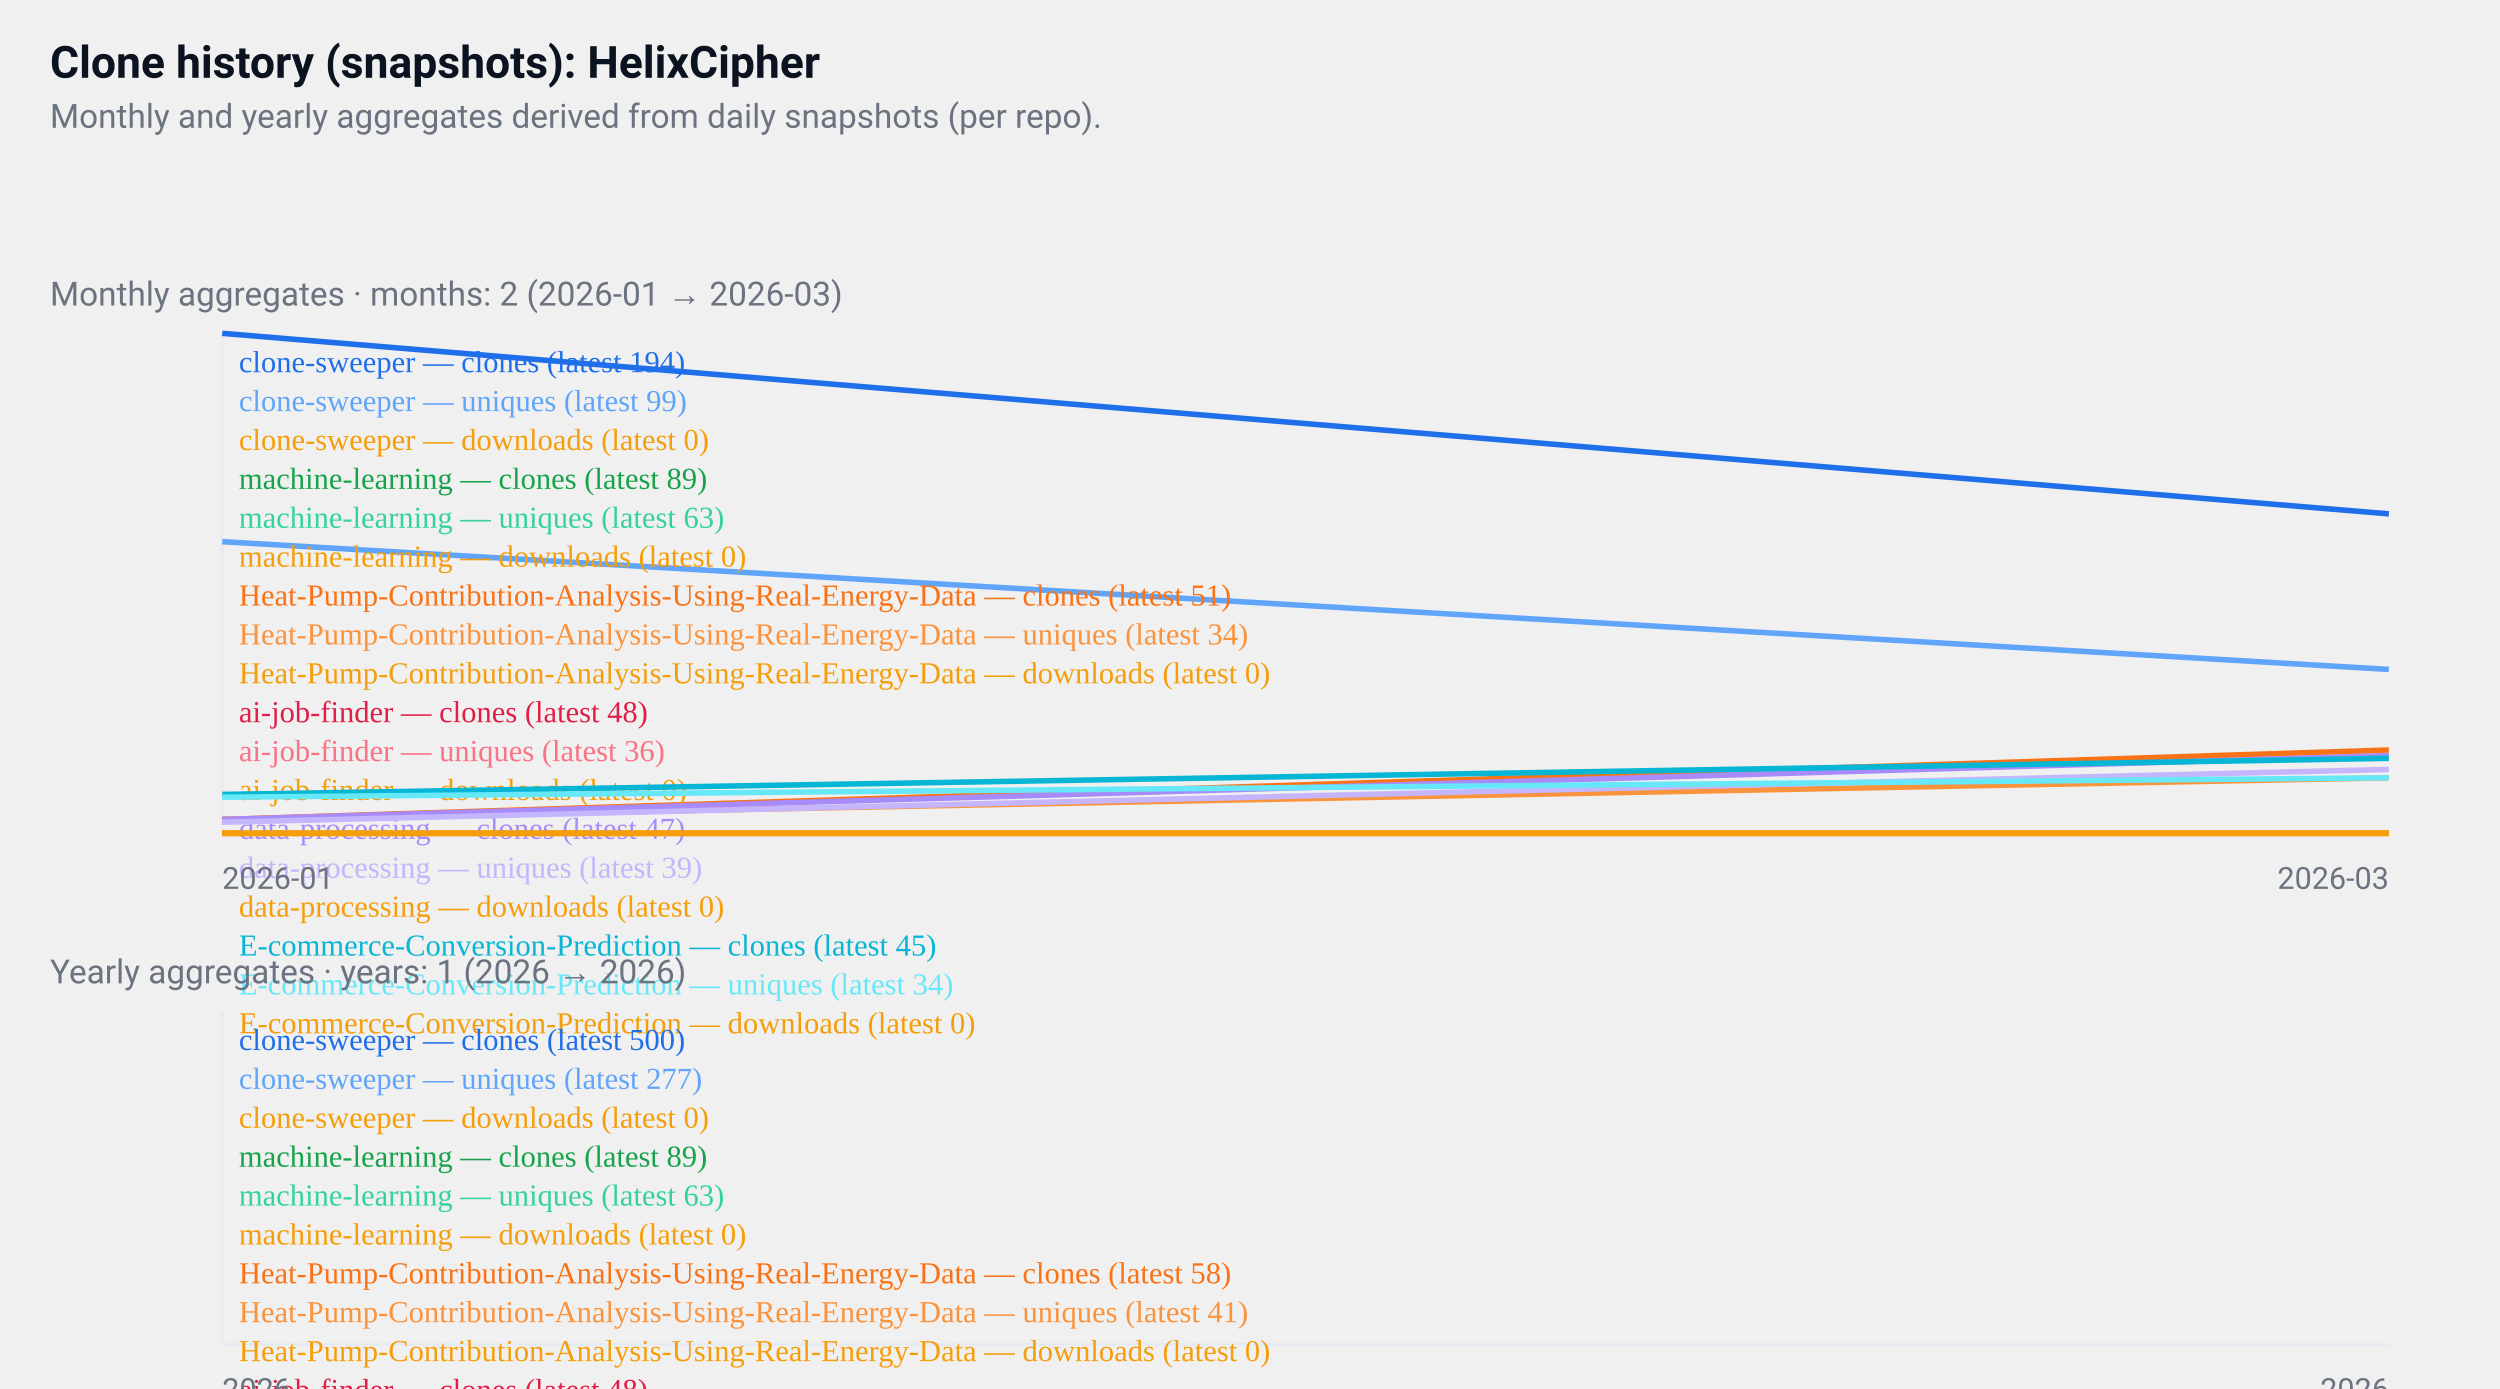
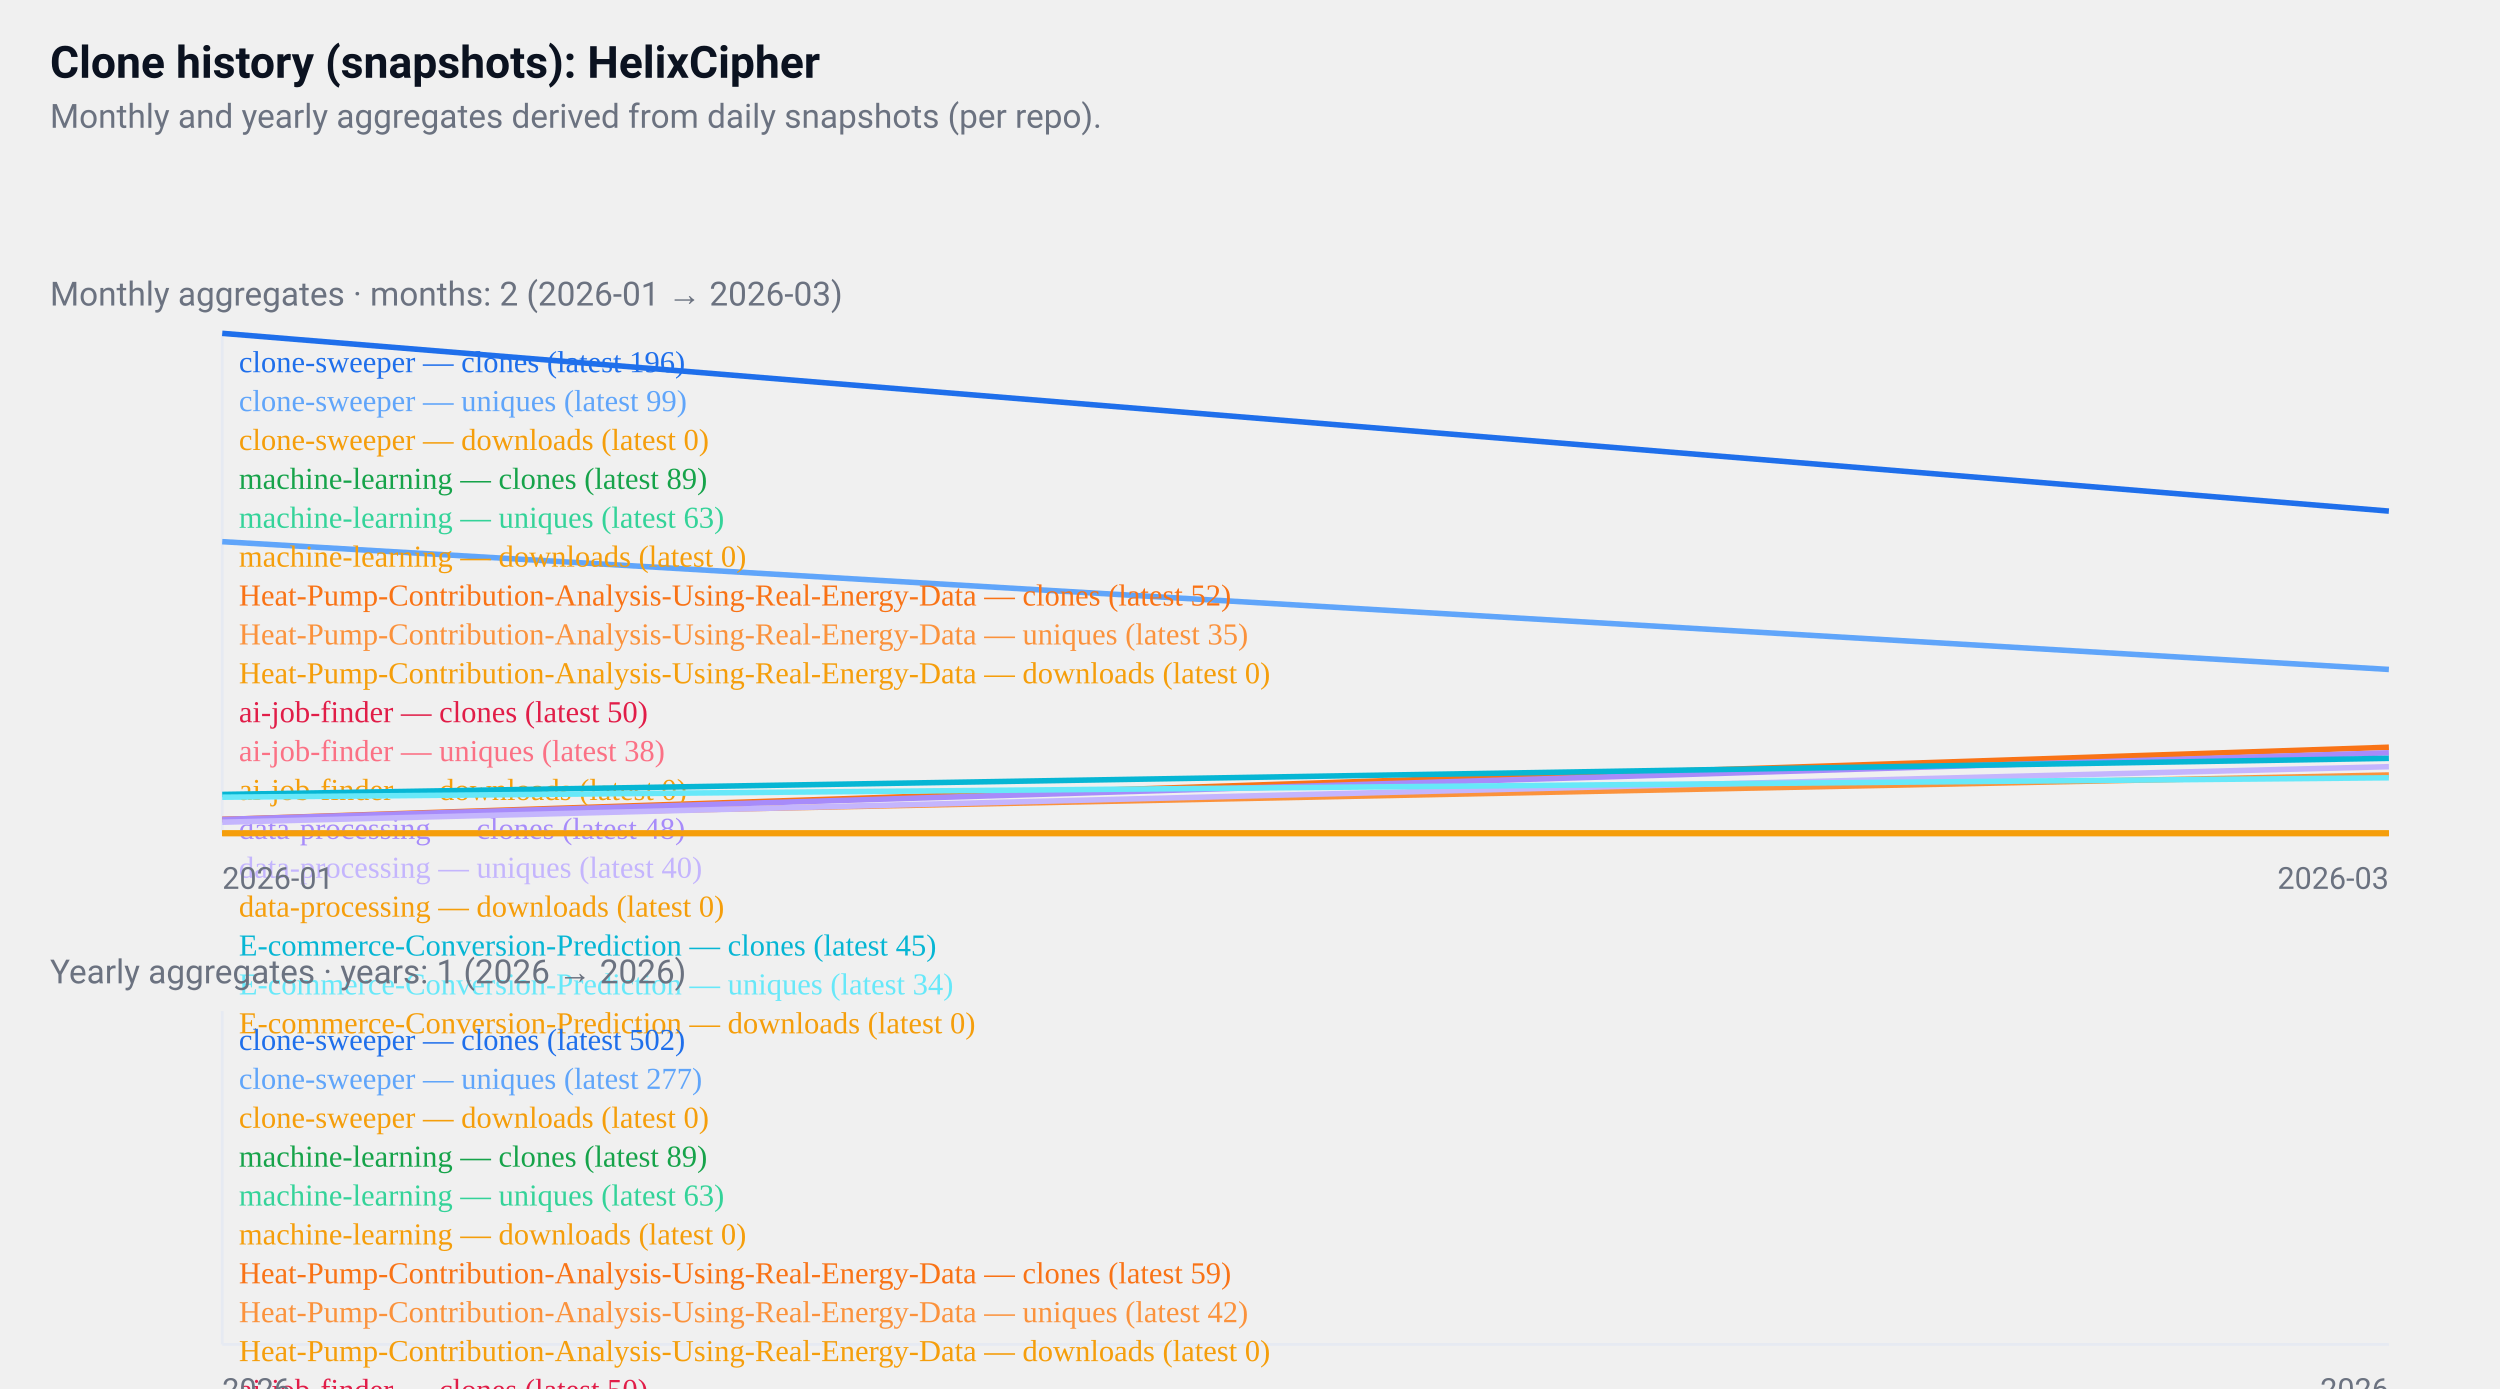
<svg xmlns="http://www.w3.org/2000/svg" width="900" height="500" viewBox="0 0 900 500" role="img" aria-label="GitHub repositories clone history">
  <style>
  .card { font-family: "Segoe UI", Roboto, "Helvetica Neue", Arial, sans-serif; }
  .title { font-weight:700; font-size:16px; fill:#0b1220; }
  .muted { font-size:12px; fill:#6b7280; }
  .axis { font-size:11px; fill:#6b7280; }
  .line { fill:none; stroke-width:2; }
  @media (prefers-color-scheme: dark) {
    .title, .muted, .axis { fill: #ffffff; }
  }
</style>
  <rect x="0" y="0" width="900" height="500" fill="transparent" />
  <text x="18" y="28" class="title card">
  Clone history (snapshots): HelixCipher
</text>
  <text x="18" y="46" class="muted card">
  Monthly and yearly aggregates derived from daily snapshots (per repo).
</text>
  <g transform="translate(0,96)">
    <text x="18" y="14" class="muted card">
    Monthly aggregates · months: 2 (2026-01 → 2026-03)
  </text>
    <line x1="80" y1="24" x2="80" y2="204" stroke="#e6eaf2" />
    <line x1="80" y1="204" x2="860" y2="204" stroke="#e6eaf2" />
-     <polyline points="80,24 860,89" class="line" style="stroke:#1f6feb" />
+     <polyline points="80,24 860,88" class="line" style="stroke:#1f6feb" />
    <text x="86" y="38" class="axis" style="fill:#1f6feb">
-       clone-sweeper — clones (latest 194)
+       clone-sweeper — clones (latest 196)
    </text>
    <polyline points="80,99 860,145" class="line" style="stroke:#60a5fa" />
    <text x="86" y="52" class="axis" style="fill:#60a5fa">
      clone-sweeper — uniques (latest 99)
    </text>
    <polyline points="80,204 860,204" class="line" style="stroke:#f59e0b" />
    <text x="86" y="66" class="axis" style="fill:#f59e0b">
      clone-sweeper — downloads (latest 0)
    </text>
    <polyline points="860,151" class="line" style="stroke:#16a34a" />
    <text x="86" y="80" class="axis" style="fill:#16a34a">
      machine-learning — clones (latest 89)
    </text>
    <polyline points="860,166" class="line" style="stroke:#34d399" />
    <text x="86" y="94" class="axis" style="fill:#34d399">
      machine-learning — uniques (latest 63)
    </text>
    <polyline points="860,204" class="line" style="stroke:#f59e0b" />
    <text x="86" y="108" class="axis" style="fill:#f59e0b">
      machine-learning — downloads (latest 0)
    </text>
-     <polyline points="80,199 860,174" class="line" style="stroke:#f97316" />
+     <polyline points="80,199 860,173" class="line" style="stroke:#f97316" />
    <text x="86" y="122" class="axis" style="fill:#f97316">
-       Heat-Pump-Contribution-Analysis-Using-Real-Energy-Data — clones (latest 51)
+       Heat-Pump-Contribution-Analysis-Using-Real-Energy-Data — clones (latest 52)
    </text>
-     <polyline points="80,199 860,184" class="line" style="stroke:#fb923c" />
+     <polyline points="80,199 860,183" class="line" style="stroke:#fb923c" />
    <text x="86" y="136" class="axis" style="fill:#fb923c">
-       Heat-Pump-Contribution-Analysis-Using-Real-Energy-Data — uniques (latest 34)
+       Heat-Pump-Contribution-Analysis-Using-Real-Energy-Data — uniques (latest 35)
    </text>
    <polyline points="80,204 860,204" class="line" style="stroke:#f59e0b" />
    <text x="86" y="150" class="axis" style="fill:#f59e0b">
      Heat-Pump-Contribution-Analysis-Using-Real-Energy-Data — downloads (latest 0)
    </text>
-     <polyline points="860,175" class="line" style="stroke:#e11d48" />
+     <polyline points="860,174" class="line" style="stroke:#e11d48" />
    <text x="86" y="164" class="axis" style="fill:#e11d48">
-       ai-job-finder — clones (latest 48)
+       ai-job-finder — clones (latest 50)
    </text>
-     <polyline points="860,182" class="line" style="stroke:#fb7185" />
+     <polyline points="860,181" class="line" style="stroke:#fb7185" />
    <text x="86" y="178" class="axis" style="fill:#fb7185">
-       ai-job-finder — uniques (latest 36)
+       ai-job-finder — uniques (latest 38)
    </text>
    <polyline points="860,204" class="line" style="stroke:#f59e0b" />
    <text x="86" y="192" class="axis" style="fill:#f59e0b">
      ai-job-finder — downloads (latest 0)
    </text>
-     <polyline points="80,199 860,176" class="line" style="stroke:#a78bfa" />
+     <polyline points="80,199 860,175" class="line" style="stroke:#a78bfa" />
    <text x="86" y="206" class="axis" style="fill:#a78bfa">
-       data-processing — clones (latest 47)
+       data-processing — clones (latest 48)
    </text>
-     <polyline points="80,200 860,181" class="line" style="stroke:#c4b5fd" />
+     <polyline points="80,200 860,180" class="line" style="stroke:#c4b5fd" />
    <text x="86" y="220" class="axis" style="fill:#c4b5fd">
-       data-processing — uniques (latest 39)
+       data-processing — uniques (latest 40)
    </text>
    <polyline points="80,204 860,204" class="line" style="stroke:#f59e0b" />
    <text x="86" y="234" class="axis" style="fill:#f59e0b">
      data-processing — downloads (latest 0)
    </text>
    <polyline points="80,190 860,177" class="line" style="stroke:#06b6d4" />
    <text x="86" y="248" class="axis" style="fill:#06b6d4">
      E-commerce-Conversion-Prediction — clones (latest 45)
    </text>
    <polyline points="80,191 860,184" class="line" style="stroke:#67e8f9" />
    <text x="86" y="262" class="axis" style="fill:#67e8f9">
      E-commerce-Conversion-Prediction — uniques (latest 34)
    </text>
    <polyline points="80,204 860,204" class="line" style="stroke:#f59e0b" />
    <text x="86" y="276" class="axis" style="fill:#f59e0b">
      E-commerce-Conversion-Prediction — downloads (latest 0)
    </text>
    <text x="80" y="224" class="axis card">2026-01</text>
    <text x="860" y="224" class="axis card" text-anchor="end">2026-03</text>
  </g>
  <g transform="translate(0,340)">
    <text x="18" y="14" class="muted card">
    Yearly aggregates · years: 1 (2026 → 2026)
  </text>
    <line x1="80" y1="24" x2="80" y2="144" stroke="#e6eaf2" />
    <line x1="80" y1="144" x2="860" y2="144" stroke="#e6eaf2" />
    <polyline points="470,24" class="line" style="stroke:#1f6feb" />
    <text x="86" y="38" class="axis" style="fill:#1f6feb">
-       clone-sweeper — clones (latest 500)
+       clone-sweeper — clones (latest 502)
    </text>
    <polyline points="470,77" class="line" style="stroke:#60a5fa" />
    <text x="86" y="52" class="axis" style="fill:#60a5fa">
      clone-sweeper — uniques (latest 277)
    </text>
    <polyline points="470,144" class="line" style="stroke:#f59e0b" />
    <text x="86" y="66" class="axis" style="fill:#f59e0b">
      clone-sweeper — downloads (latest 0)
    </text>
    <polyline points="470,122" class="line" style="stroke:#16a34a" />
    <text x="86" y="80" class="axis" style="fill:#16a34a">
      machine-learning — clones (latest 89)
    </text>
    <polyline points="470,128" class="line" style="stroke:#34d399" />
    <text x="86" y="94" class="axis" style="fill:#34d399">
      machine-learning — uniques (latest 63)
    </text>
    <polyline points="470,144" class="line" style="stroke:#f59e0b" />
    <text x="86" y="108" class="axis" style="fill:#f59e0b">
      machine-learning — downloads (latest 0)
    </text>
-     <polyline points="470,130" class="line" style="stroke:#f97316" />
+     <polyline points="470,129" class="line" style="stroke:#f97316" />
    <text x="86" y="122" class="axis" style="fill:#f97316">
-       Heat-Pump-Contribution-Analysis-Using-Real-Energy-Data — clones (latest 58)
+       Heat-Pump-Contribution-Analysis-Using-Real-Energy-Data — clones (latest 59)
    </text>
-     <polyline points="470,134" class="line" style="stroke:#fb923c" />
+     <polyline points="470,133" class="line" style="stroke:#fb923c" />
    <text x="86" y="136" class="axis" style="fill:#fb923c">
-       Heat-Pump-Contribution-Analysis-Using-Real-Energy-Data — uniques (latest 41)
+       Heat-Pump-Contribution-Analysis-Using-Real-Energy-Data — uniques (latest 42)
    </text>
    <polyline points="470,144" class="line" style="stroke:#f59e0b" />
    <text x="86" y="150" class="axis" style="fill:#f59e0b">
      Heat-Pump-Contribution-Analysis-Using-Real-Energy-Data — downloads (latest 0)
    </text>
    <polyline points="470,132" class="line" style="stroke:#e11d48" />
    <text x="86" y="164" class="axis" style="fill:#e11d48">
-       ai-job-finder — clones (latest 48)
+       ai-job-finder — clones (latest 50)
    </text>
-     <polyline points="470,135" class="line" style="stroke:#fb7185" />
+     <polyline points="470,134" class="line" style="stroke:#fb7185" />
    <text x="86" y="178" class="axis" style="fill:#fb7185">
-       ai-job-finder — uniques (latest 36)
+       ai-job-finder — uniques (latest 38)
    </text>
    <polyline points="470,144" class="line" style="stroke:#f59e0b" />
    <text x="86" y="192" class="axis" style="fill:#f59e0b">
      ai-job-finder — downloads (latest 0)
    </text>
    <polyline points="470,130" class="line" style="stroke:#a78bfa" />
    <text x="86" y="206" class="axis" style="fill:#a78bfa">
-       data-processing — clones (latest 55)
+       data-processing — clones (latest 56)
    </text>
    <polyline points="470,133" class="line" style="stroke:#c4b5fd" />
    <text x="86" y="220" class="axis" style="fill:#c4b5fd">
-       data-processing — uniques (latest 45)
+       data-processing — uniques (latest 46)
    </text>
    <polyline points="470,144" class="line" style="stroke:#f59e0b" />
    <text x="86" y="234" class="axis" style="fill:#f59e0b">
      data-processing — downloads (latest 0)
    </text>
    <polyline points="470,127" class="line" style="stroke:#06b6d4" />
    <text x="86" y="248" class="axis" style="fill:#06b6d4">
      E-commerce-Conversion-Prediction — clones (latest 68)
    </text>
    <polyline points="470,130" class="line" style="stroke:#67e8f9" />
    <text x="86" y="262" class="axis" style="fill:#67e8f9">
      E-commerce-Conversion-Prediction — uniques (latest 55)
    </text>
    <polyline points="470,144" class="line" style="stroke:#f59e0b" />
    <text x="86" y="276" class="axis" style="fill:#f59e0b">
      E-commerce-Conversion-Prediction — downloads (latest 0)
    </text>
    <text x="80" y="164" class="axis card">2026</text>
    <text x="860" y="164" class="axis card" text-anchor="end">2026</text>
  </g>
</svg>
